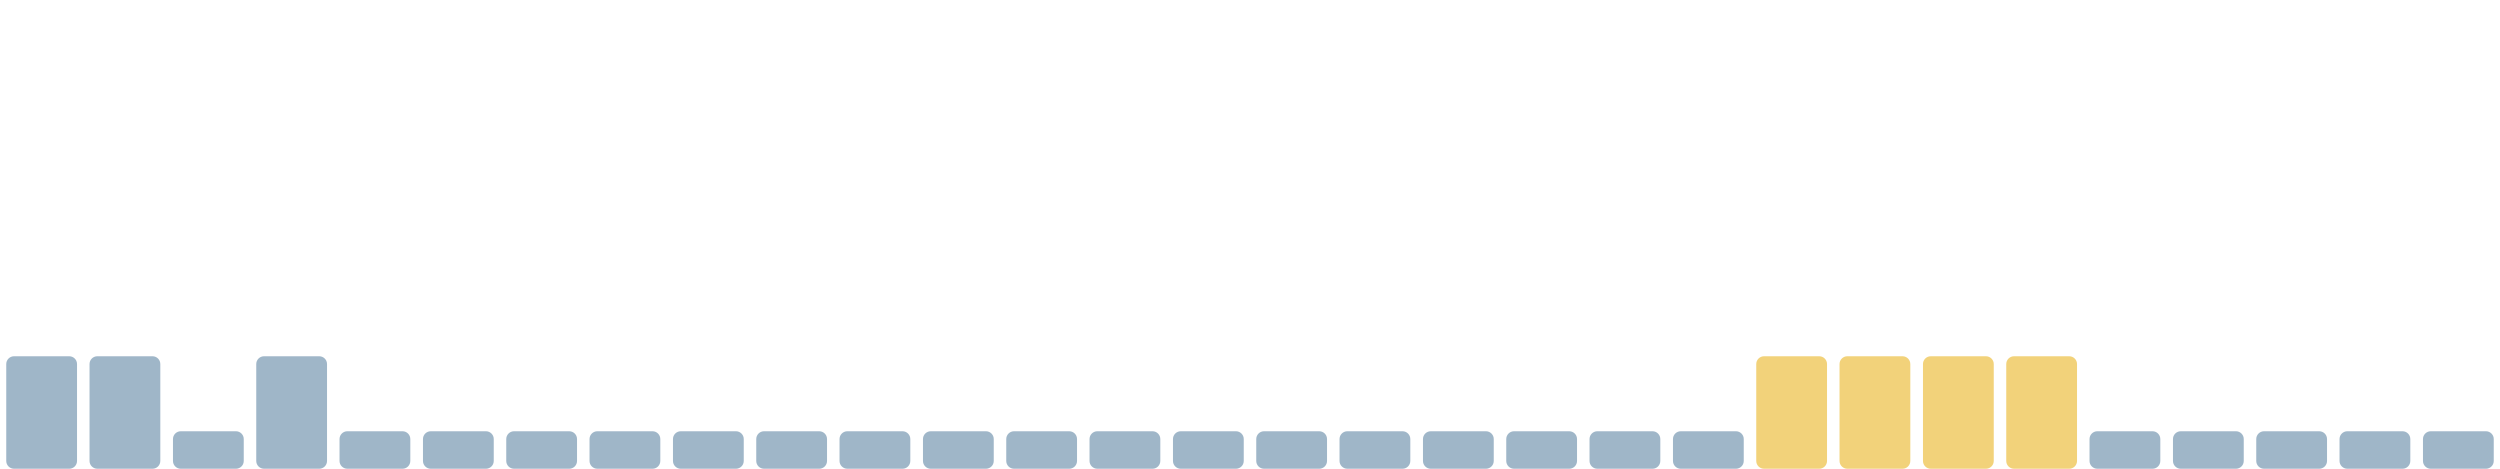
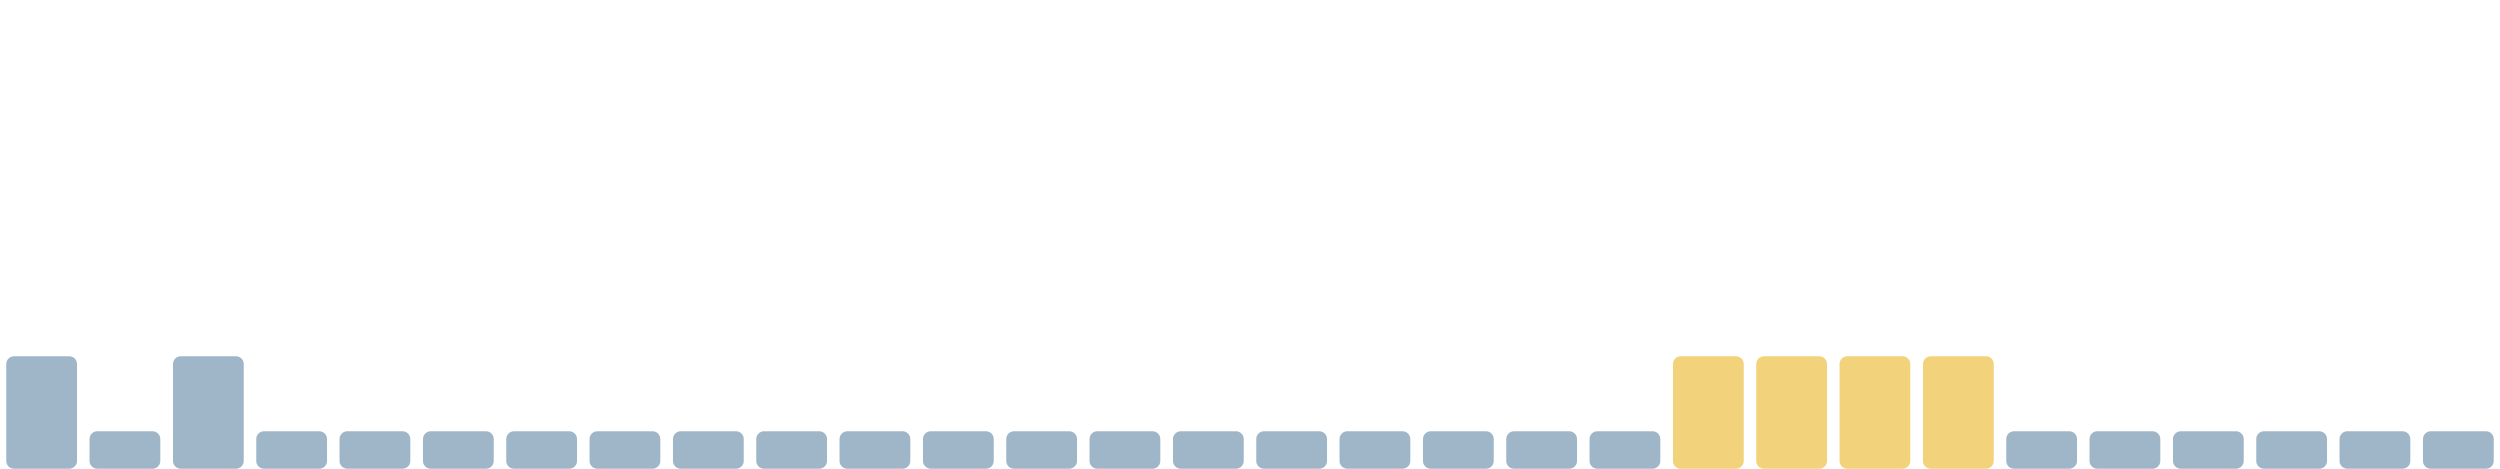
<svg xmlns="http://www.w3.org/2000/svg" viewBox="0 0 1600 300" width="1600" height="300" preserveAspectRatio="none" role="img" aria-label="Índice de huella climática de los últimos 30 días">
  <rect x="4.0" y="228" width="45.3" height="72" rx="5" fill="#9fb6c8" />
-   <rect x="57.3" y="228" width="45.3" height="72" rx="5" fill="#9fb6c8" />
-   <rect x="110.7" y="276" width="45.3" height="24" rx="5" fill="#9fb6c8" />
-   <rect x="164.0" y="228" width="45.3" height="72" rx="5" fill="#9fb6c8" />
+   <rect x="57.3" y="276" width="45.3" height="24" rx="5" fill="#9fb6c8" />
+   <rect x="110.7" y="228" width="45.3" height="72" rx="5" fill="#9fb6c8" />
+   <rect x="164.0" y="276" width="45.3" height="24" rx="5" fill="#9fb6c8" />
  <rect x="217.3" y="276" width="45.3" height="24" rx="5" fill="#9fb6c8" />
  <rect x="270.7" y="276" width="45.3" height="24" rx="5" fill="#9fb6c8" />
  <rect x="324.0" y="276" width="45.3" height="24" rx="5" fill="#9fb6c8" />
  <rect x="377.3" y="276" width="45.3" height="24" rx="5" fill="#9fb6c8" />
  <rect x="430.7" y="276" width="45.3" height="24" rx="5" fill="#9fb6c8" />
  <rect x="484.0" y="276" width="45.3" height="24" rx="5" fill="#9fb6c8" />
  <rect x="537.3" y="276" width="45.3" height="24" rx="5" fill="#9fb6c8" />
  <rect x="590.7" y="276" width="45.3" height="24" rx="5" fill="#9fb6c8" />
  <rect x="644.0" y="276" width="45.3" height="24" rx="5" fill="#9fb6c8" />
  <rect x="697.3" y="276" width="45.3" height="24" rx="5" fill="#9fb6c8" />
  <rect x="750.7" y="276" width="45.3" height="24" rx="5" fill="#9fb6c8" />
  <rect x="804.0" y="276" width="45.3" height="24" rx="5" fill="#9fb6c8" />
  <rect x="857.3" y="276" width="45.3" height="24" rx="5" fill="#9fb6c8" />
  <rect x="910.7" y="276" width="45.3" height="24" rx="5" fill="#9fb6c8" />
  <rect x="964.0" y="276" width="45.3" height="24" rx="5" fill="#9fb6c8" />
  <rect x="1017.3" y="276" width="45.3" height="24" rx="5" fill="#9fb6c8" />
-   <rect x="1070.7" y="276" width="45.3" height="24" rx="5" fill="#9fb6c8" />
+   <rect x="1070.7" y="228" width="45.3" height="72" rx="5" fill="#f2d27a" />
  <rect x="1124.0" y="228" width="45.3" height="72" rx="5" fill="#f2d27a" />
  <rect x="1177.3" y="228" width="45.3" height="72" rx="5" fill="#f2d27a" />
  <rect x="1230.7" y="228" width="45.3" height="72" rx="5" fill="#f2d27a" />
-   <rect x="1284.0" y="228" width="45.3" height="72" rx="5" fill="#f2d27a" />
+   <rect x="1284.0" y="276" width="45.3" height="24" rx="5" fill="#9fb6c8" />
  <rect x="1337.3" y="276" width="45.3" height="24" rx="5" fill="#9fb6c8" />
  <rect x="1390.7" y="276" width="45.3" height="24" rx="5" fill="#9fb6c8" />
  <rect x="1444.0" y="276" width="45.3" height="24" rx="5" fill="#9fb6c8" />
  <rect x="1497.3" y="276" width="45.3" height="24" rx="5" fill="#9fb6c8" />
  <rect x="1550.7" y="276" width="45.3" height="24" rx="5" fill="#9fb6c8" />
</svg>
